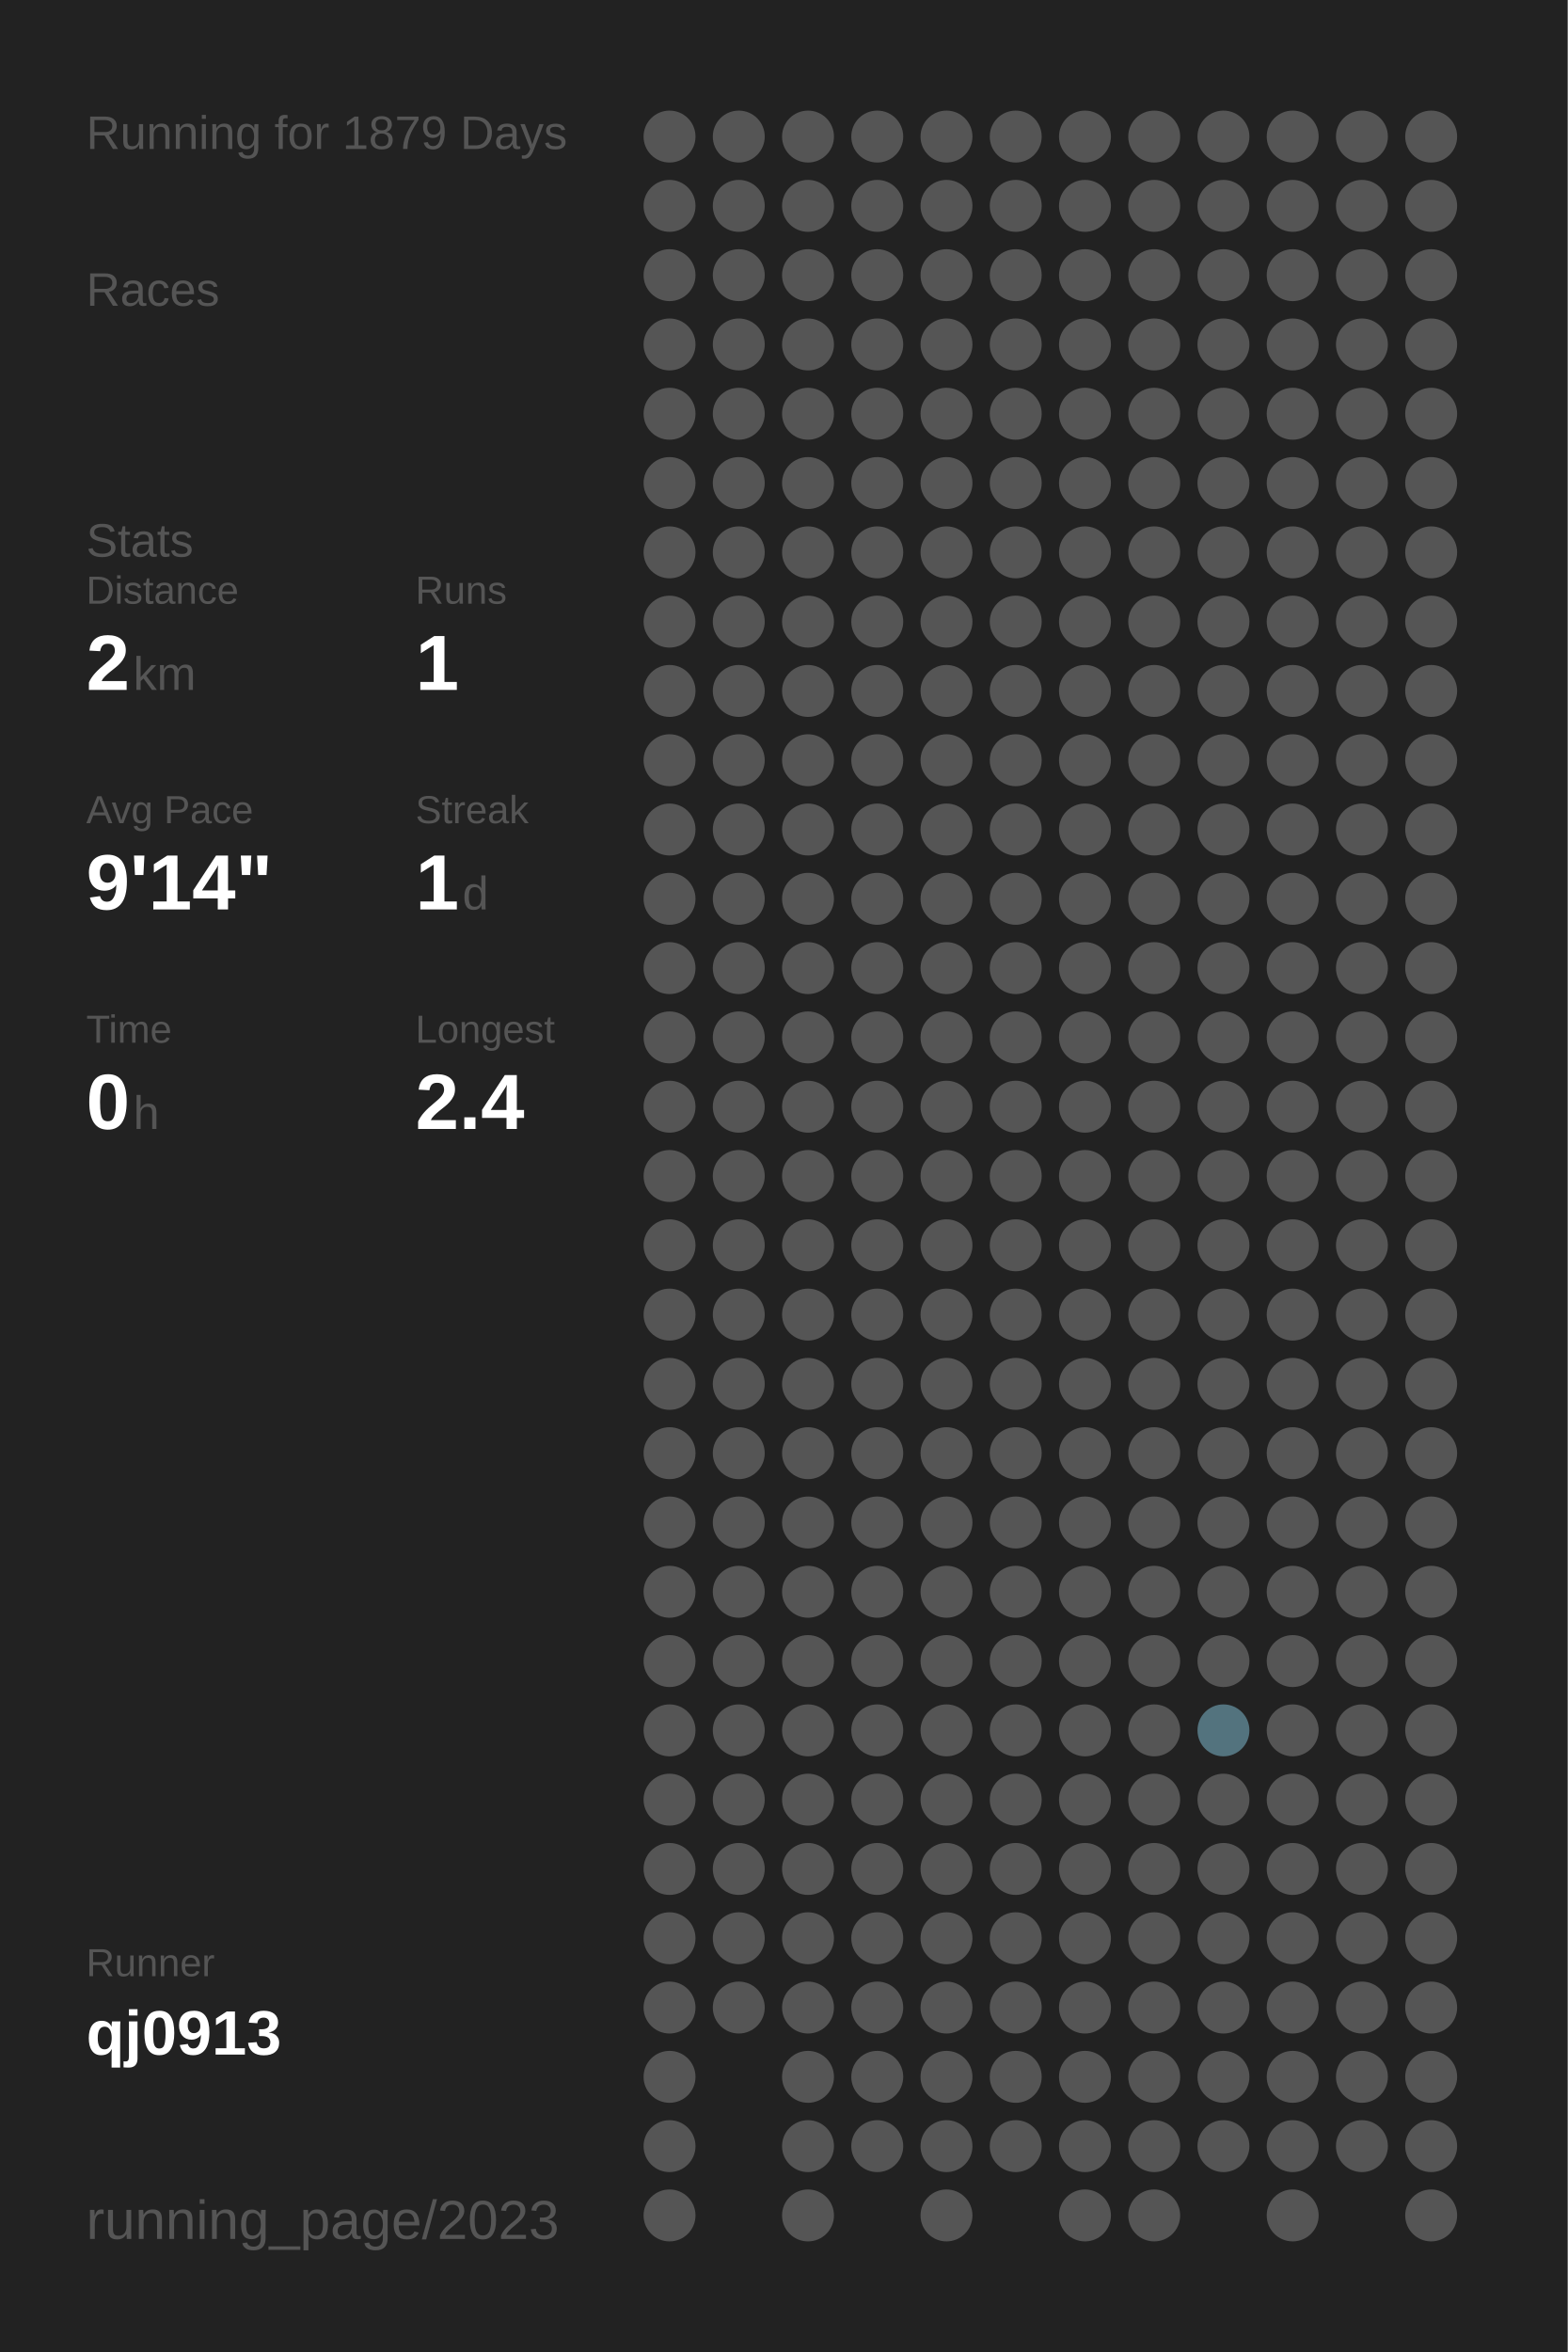
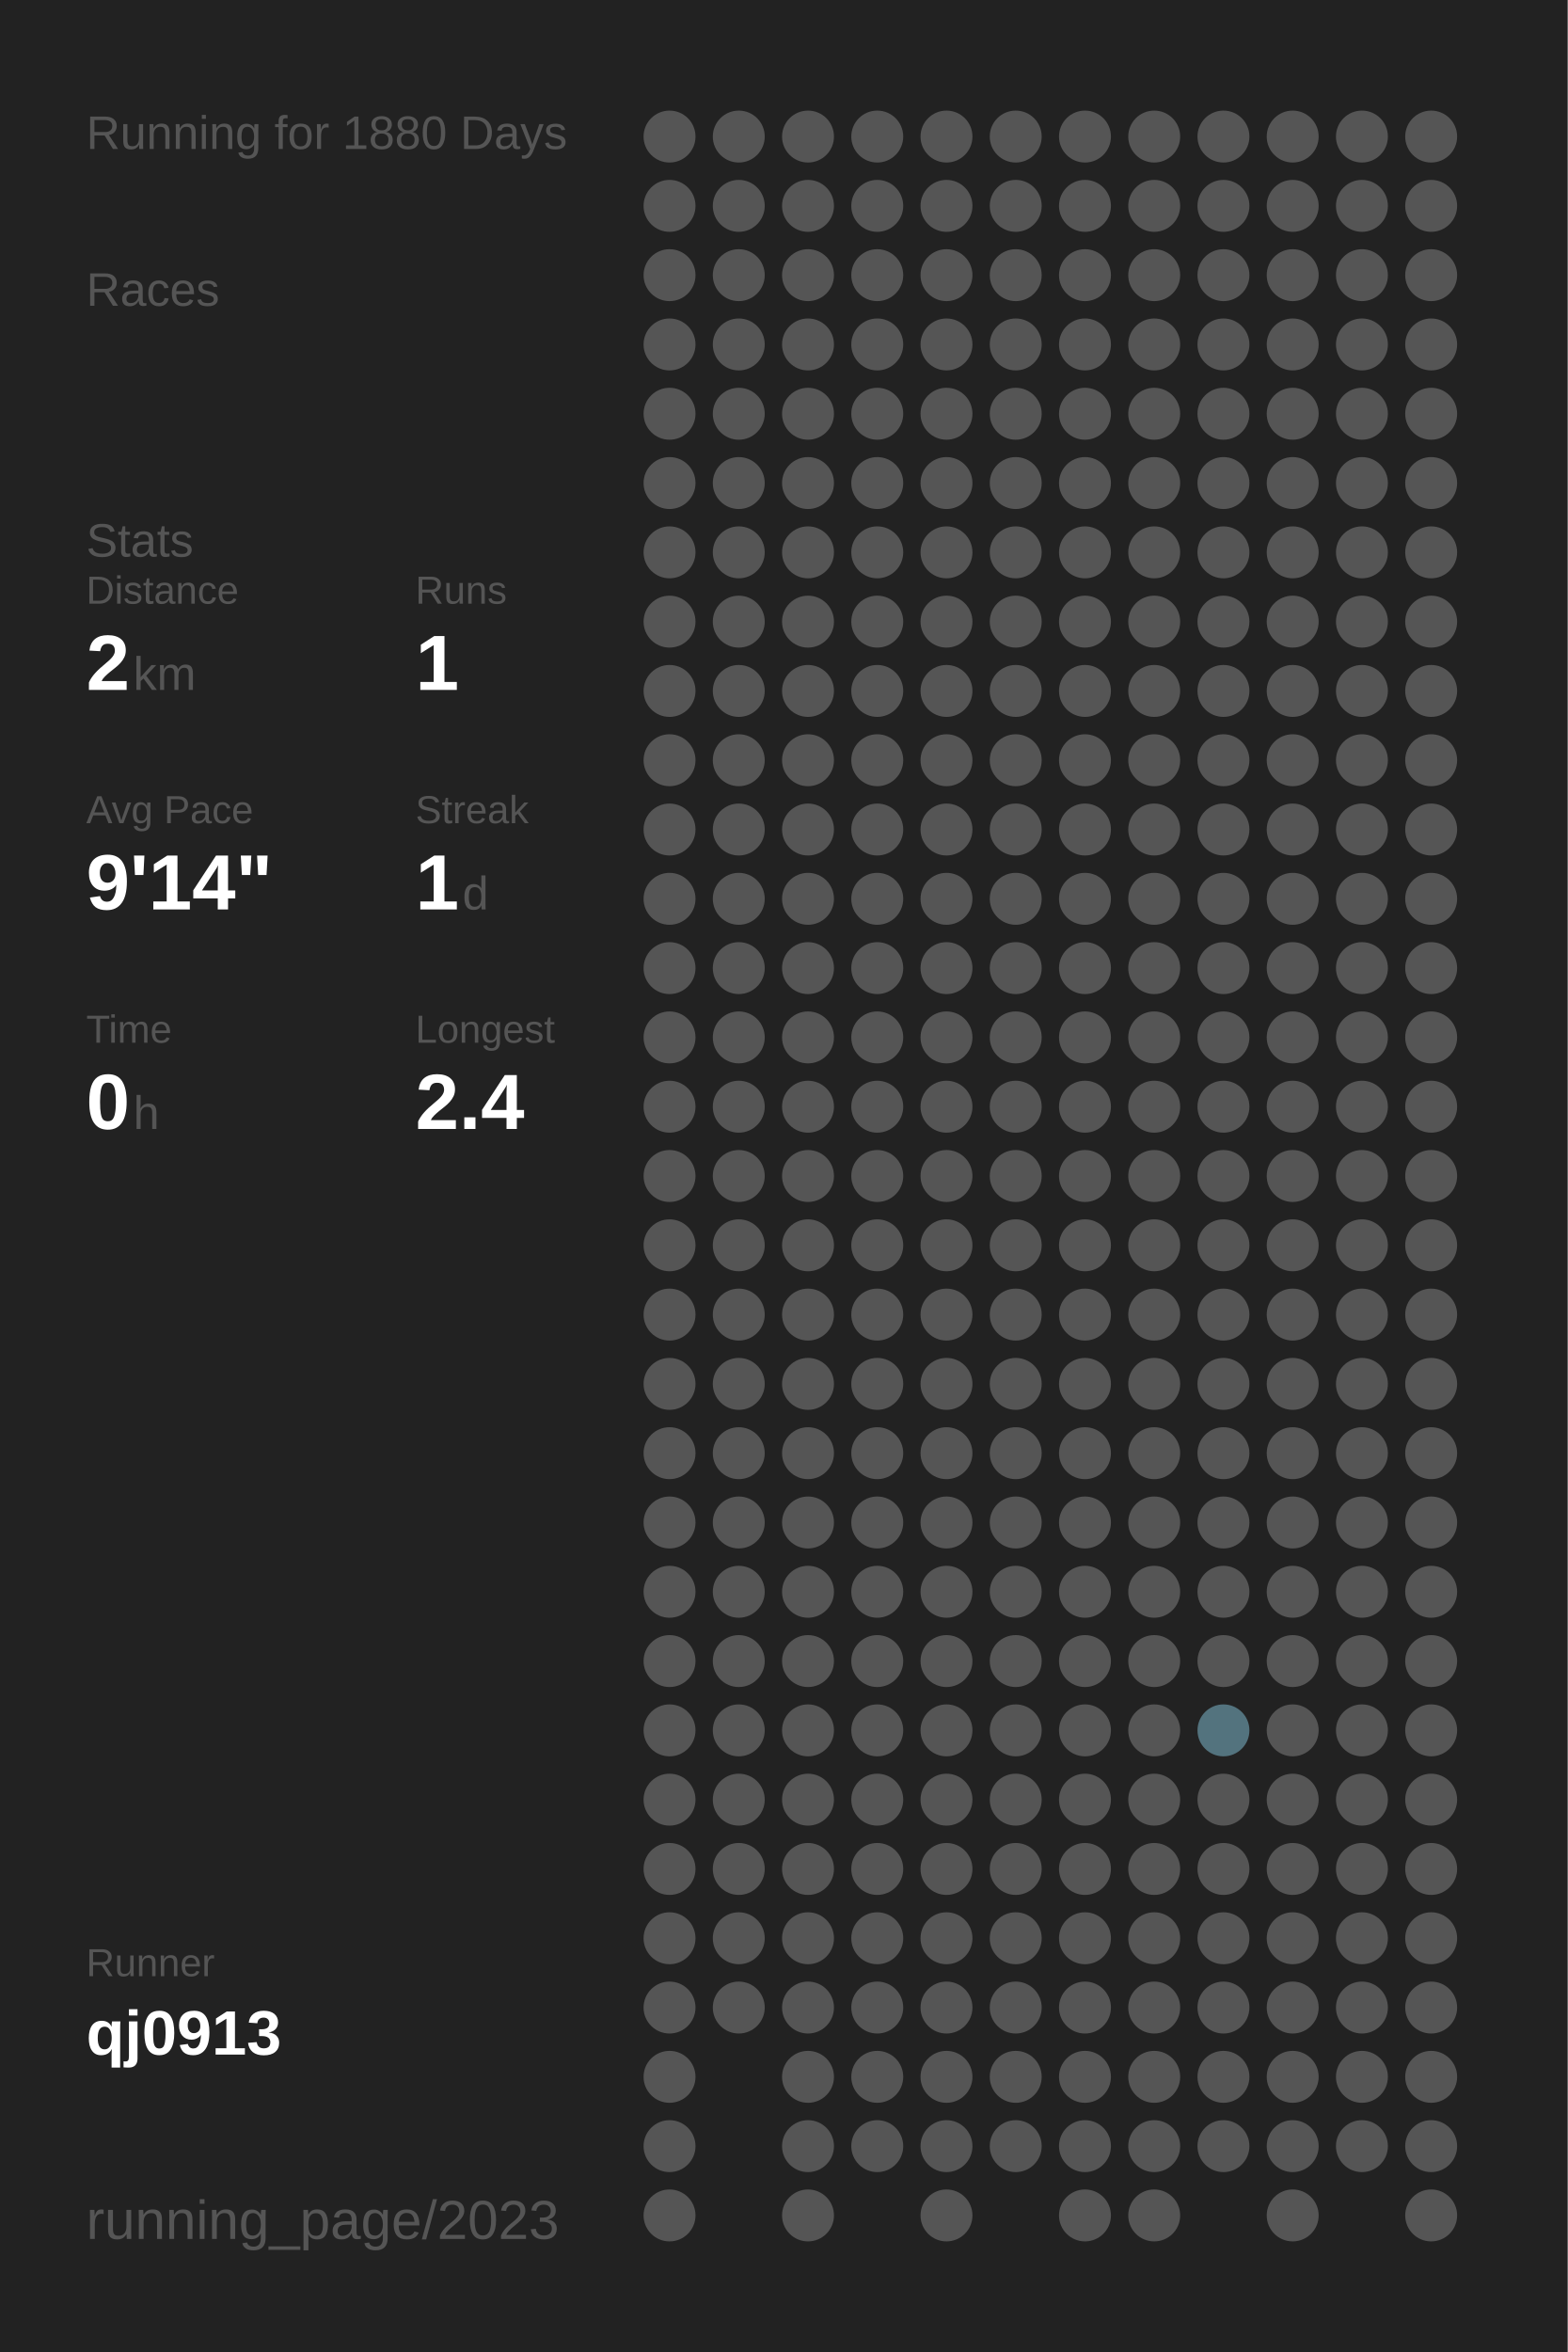
<svg xmlns="http://www.w3.org/2000/svg" baseProfile="full" height="300mm" version="1.1" viewBox="0,0,200,300" width="200mm">
  <defs />
  <rect fill="#222222" height="300" width="200" x="0" y="0" />
-   <text fill="#555555" style="font-size:6px; font-family:Arial;" x="11" y="19">Running for 1879 Days</text>
+   <text fill="#555555" style="font-size:6px; font-family:Arial;" x="11" y="19">Running for 1880 Days</text>
  <text fill="#555555" style="font-size:6px; font-family:Arial;" x="11" y="39">Races</text>
  <text fill="#555555" style="font-size:6px; font-family:Arial;" x="11" y="71">Stats</text>
  <text fill="#555555" style="font-size:5px; font-family:Arial;" x="11" y="77">Distance</text>
  <text fill="#FFFFFF" style="font-size:10px; font-family:Arial; font-weight:bold;" x="11" y="88">2</text>
  <text fill="#555555" style="font-size:6px; font-family:Arial;" x="17" y="88">km</text>
  <text fill="#555555" style="font-size:5px; font-family:Arial;" x="53" y="77">Runs</text>
  <text fill="#FFFFFF" style="font-size:10px; font-family:Arial; font-weight:bold;" x="53" y="88">1</text>
  <text fill="#555555" style="font-size:5px; font-family:Arial;" x="11" y="105">Avg Pace</text>
  <text fill="#FFFFFF" style="font-size:10px; font-family:Arial; font-weight:bold;" x="11" y="116">9'14"</text>
  <text fill="#555555" style="font-size:5px; font-family:Arial;" x="53" y="105">Streak</text>
  <text fill="#FFFFFF" style="font-size:10px; font-family:Arial; font-weight:bold;" x="53" y="116">1</text>
  <text fill="#555555" style="font-size:6px; font-family:Arial;" x="59" y="116">d</text>
  <text fill="#555555" style="font-size:5px; font-family:Arial;" x="11" y="133">Time</text>
  <text fill="#FFFFFF" style="font-size:10px; font-family:Arial; font-weight:bold;" x="11" y="144">0</text>
  <text fill="#555555" style="font-size:6px; font-family:Arial;" x="17" y="144">h</text>
  <text fill="#555555" style="font-size:5px; font-family:Arial;" x="53" y="133">Longest</text>
  <text fill="#FFFFFF" style="font-size:10px; font-family:Arial; font-weight:bold;" x="53" y="144">2.4</text>
  <text fill="#555555" style="font-size:5px; font-family:Arial;" x="11" y="252.065">Runner</text>
  <text fill="#FFFFFF" style="font-size:8px; font-family:Arial; font-weight:bold;" x="11" y="262.065">qj0913</text>
  <text fill="#555555" style="font-size:7px; font-family:Arial;" x="11" y="285.581">running_page/2023</text>
  <circle cx="85.417" cy="17.419" fill="#555555" r="3.312" />
  <circle cx="85.417" cy="26.258" fill="#555555" r="3.312" />
  <circle cx="85.417" cy="35.097" fill="#555555" r="3.312" />
  <circle cx="85.417" cy="43.935" fill="#555555" r="3.312" />
  <circle cx="85.417" cy="52.774" fill="#555555" r="3.312" />
  <circle cx="85.417" cy="61.613" fill="#555555" r="3.312" />
  <circle cx="85.417" cy="70.452" fill="#555555" r="3.312" />
  <circle cx="85.417" cy="79.29" fill="#555555" r="3.312" />
  <circle cx="85.417" cy="88.129" fill="#555555" r="3.312" />
  <circle cx="85.417" cy="96.968" fill="#555555" r="3.312" />
  <circle cx="85.417" cy="105.806" fill="#555555" r="3.312" />
  <circle cx="85.417" cy="114.645" fill="#555555" r="3.312" />
  <circle cx="85.417" cy="123.484" fill="#555555" r="3.312" />
  <circle cx="85.417" cy="132.323" fill="#555555" r="3.312" />
  <circle cx="85.417" cy="141.161" fill="#555555" r="3.312" />
  <circle cx="85.417" cy="150" fill="#555555" r="3.312" />
  <circle cx="85.417" cy="158.839" fill="#555555" r="3.312" />
  <circle cx="85.417" cy="167.677" fill="#555555" r="3.312" />
  <circle cx="85.417" cy="176.516" fill="#555555" r="3.312" />
  <circle cx="85.417" cy="185.355" fill="#555555" r="3.312" />
  <circle cx="85.417" cy="194.194" fill="#555555" r="3.312" />
  <circle cx="85.417" cy="203.032" fill="#555555" r="3.312" />
  <circle cx="85.417" cy="211.871" fill="#555555" r="3.312" />
  <circle cx="85.417" cy="220.71" fill="#555555" r="3.312" />
  <circle cx="85.417" cy="229.548" fill="#555555" r="3.312" />
  <circle cx="85.417" cy="238.387" fill="#555555" r="3.312" />
  <circle cx="85.417" cy="247.226" fill="#555555" r="3.312" />
  <circle cx="85.417" cy="256.065" fill="#555555" r="3.312" />
  <circle cx="85.417" cy="264.903" fill="#555555" r="3.312" />
  <circle cx="85.417" cy="273.742" fill="#555555" r="3.312" />
  <circle cx="85.417" cy="282.581" fill="#555555" r="3.312" />
  <circle cx="94.25" cy="17.419" fill="#555555" r="3.312" />
  <circle cx="94.25" cy="26.258" fill="#555555" r="3.312" />
  <circle cx="94.25" cy="35.097" fill="#555555" r="3.312" />
  <circle cx="94.25" cy="43.935" fill="#555555" r="3.312" />
  <circle cx="94.25" cy="52.774" fill="#555555" r="3.312" />
  <circle cx="94.25" cy="61.613" fill="#555555" r="3.312" />
  <circle cx="94.25" cy="70.452" fill="#555555" r="3.312" />
  <circle cx="94.25" cy="79.29" fill="#555555" r="3.312" />
  <circle cx="94.25" cy="88.129" fill="#555555" r="3.312" />
  <circle cx="94.25" cy="96.968" fill="#555555" r="3.312" />
  <circle cx="94.25" cy="105.806" fill="#555555" r="3.312" />
  <circle cx="94.25" cy="114.645" fill="#555555" r="3.312" />
  <circle cx="94.25" cy="123.484" fill="#555555" r="3.312" />
  <circle cx="94.25" cy="132.323" fill="#555555" r="3.312" />
  <circle cx="94.25" cy="141.161" fill="#555555" r="3.312" />
  <circle cx="94.25" cy="150" fill="#555555" r="3.312" />
  <circle cx="94.25" cy="158.839" fill="#555555" r="3.312" />
  <circle cx="94.25" cy="167.677" fill="#555555" r="3.312" />
  <circle cx="94.25" cy="176.516" fill="#555555" r="3.312" />
  <circle cx="94.25" cy="185.355" fill="#555555" r="3.312" />
  <circle cx="94.25" cy="194.194" fill="#555555" r="3.312" />
  <circle cx="94.25" cy="203.032" fill="#555555" r="3.312" />
  <circle cx="94.25" cy="211.871" fill="#555555" r="3.312" />
  <circle cx="94.25" cy="220.71" fill="#555555" r="3.312" />
  <circle cx="94.25" cy="229.548" fill="#555555" r="3.312" />
  <circle cx="94.25" cy="238.387" fill="#555555" r="3.312" />
  <circle cx="94.25" cy="247.226" fill="#555555" r="3.312" />
  <circle cx="94.25" cy="256.065" fill="#555555" r="3.312" />
  <circle cx="103.083" cy="17.419" fill="#555555" r="3.312" />
  <circle cx="103.083" cy="26.258" fill="#555555" r="3.312" />
  <circle cx="103.083" cy="35.097" fill="#555555" r="3.312" />
  <circle cx="103.083" cy="43.935" fill="#555555" r="3.312" />
  <circle cx="103.083" cy="52.774" fill="#555555" r="3.312" />
  <circle cx="103.083" cy="61.613" fill="#555555" r="3.312" />
  <circle cx="103.083" cy="70.452" fill="#555555" r="3.312" />
  <circle cx="103.083" cy="79.29" fill="#555555" r="3.312" />
  <circle cx="103.083" cy="88.129" fill="#555555" r="3.312" />
  <circle cx="103.083" cy="96.968" fill="#555555" r="3.312" />
  <circle cx="103.083" cy="105.806" fill="#555555" r="3.312" />
  <circle cx="103.083" cy="114.645" fill="#555555" r="3.312" />
  <circle cx="103.083" cy="123.484" fill="#555555" r="3.312" />
  <circle cx="103.083" cy="132.323" fill="#555555" r="3.312" />
  <circle cx="103.083" cy="141.161" fill="#555555" r="3.312" />
  <circle cx="103.083" cy="150" fill="#555555" r="3.312" />
  <circle cx="103.083" cy="158.839" fill="#555555" r="3.312" />
  <circle cx="103.083" cy="167.677" fill="#555555" r="3.312" />
  <circle cx="103.083" cy="176.516" fill="#555555" r="3.312" />
  <circle cx="103.083" cy="185.355" fill="#555555" r="3.312" />
  <circle cx="103.083" cy="194.194" fill="#555555" r="3.312" />
  <circle cx="103.083" cy="203.032" fill="#555555" r="3.312" />
  <circle cx="103.083" cy="211.871" fill="#555555" r="3.312" />
  <circle cx="103.083" cy="220.71" fill="#555555" r="3.312" />
  <circle cx="103.083" cy="229.548" fill="#555555" r="3.312" />
  <circle cx="103.083" cy="238.387" fill="#555555" r="3.312" />
  <circle cx="103.083" cy="247.226" fill="#555555" r="3.312" />
  <circle cx="103.083" cy="256.065" fill="#555555" r="3.312" />
  <circle cx="103.083" cy="264.903" fill="#555555" r="3.312" />
  <circle cx="103.083" cy="273.742" fill="#555555" r="3.312" />
  <circle cx="103.083" cy="282.581" fill="#555555" r="3.312" />
  <circle cx="111.917" cy="17.419" fill="#555555" r="3.312" />
  <circle cx="111.917" cy="26.258" fill="#555555" r="3.312" />
  <circle cx="111.917" cy="35.097" fill="#555555" r="3.312" />
  <circle cx="111.917" cy="43.935" fill="#555555" r="3.312" />
  <circle cx="111.917" cy="52.774" fill="#555555" r="3.312" />
  <circle cx="111.917" cy="61.613" fill="#555555" r="3.312" />
  <circle cx="111.917" cy="70.452" fill="#555555" r="3.312" />
  <circle cx="111.917" cy="79.29" fill="#555555" r="3.312" />
  <circle cx="111.917" cy="88.129" fill="#555555" r="3.312" />
  <circle cx="111.917" cy="96.968" fill="#555555" r="3.312" />
  <circle cx="111.917" cy="105.806" fill="#555555" r="3.312" />
  <circle cx="111.917" cy="114.645" fill="#555555" r="3.312" />
  <circle cx="111.917" cy="123.484" fill="#555555" r="3.312" />
  <circle cx="111.917" cy="132.323" fill="#555555" r="3.312" />
  <circle cx="111.917" cy="141.161" fill="#555555" r="3.312" />
  <circle cx="111.917" cy="150" fill="#555555" r="3.312" />
  <circle cx="111.917" cy="158.839" fill="#555555" r="3.312" />
  <circle cx="111.917" cy="167.677" fill="#555555" r="3.312" />
  <circle cx="111.917" cy="176.516" fill="#555555" r="3.312" />
  <circle cx="111.917" cy="185.355" fill="#555555" r="3.312" />
  <circle cx="111.917" cy="194.194" fill="#555555" r="3.312" />
  <circle cx="111.917" cy="203.032" fill="#555555" r="3.312" />
  <circle cx="111.917" cy="211.871" fill="#555555" r="3.312" />
  <circle cx="111.917" cy="220.71" fill="#555555" r="3.312" />
  <circle cx="111.917" cy="229.548" fill="#555555" r="3.312" />
  <circle cx="111.917" cy="238.387" fill="#555555" r="3.312" />
  <circle cx="111.917" cy="247.226" fill="#555555" r="3.312" />
  <circle cx="111.917" cy="256.065" fill="#555555" r="3.312" />
  <circle cx="111.917" cy="264.903" fill="#555555" r="3.312" />
  <circle cx="111.917" cy="273.742" fill="#555555" r="3.312" />
  <circle cx="120.75" cy="17.419" fill="#555555" r="3.312" />
  <circle cx="120.75" cy="26.258" fill="#555555" r="3.312" />
  <circle cx="120.75" cy="35.097" fill="#555555" r="3.312" />
  <circle cx="120.75" cy="43.935" fill="#555555" r="3.312" />
  <circle cx="120.75" cy="52.774" fill="#555555" r="3.312" />
  <circle cx="120.75" cy="61.613" fill="#555555" r="3.312" />
  <circle cx="120.75" cy="70.452" fill="#555555" r="3.312" />
  <circle cx="120.75" cy="79.29" fill="#555555" r="3.312" />
  <circle cx="120.75" cy="88.129" fill="#555555" r="3.312" />
  <circle cx="120.75" cy="96.968" fill="#555555" r="3.312" />
  <circle cx="120.75" cy="105.806" fill="#555555" r="3.312" />
  <circle cx="120.75" cy="114.645" fill="#555555" r="3.312" />
  <circle cx="120.75" cy="123.484" fill="#555555" r="3.312" />
  <circle cx="120.75" cy="132.323" fill="#555555" r="3.312" />
  <circle cx="120.75" cy="141.161" fill="#555555" r="3.312" />
  <circle cx="120.75" cy="150" fill="#555555" r="3.312" />
  <circle cx="120.75" cy="158.839" fill="#555555" r="3.312" />
  <circle cx="120.75" cy="167.677" fill="#555555" r="3.312" />
  <circle cx="120.75" cy="176.516" fill="#555555" r="3.312" />
  <circle cx="120.75" cy="185.355" fill="#555555" r="3.312" />
  <circle cx="120.75" cy="194.194" fill="#555555" r="3.312" />
  <circle cx="120.75" cy="203.032" fill="#555555" r="3.312" />
  <circle cx="120.75" cy="211.871" fill="#555555" r="3.312" />
  <circle cx="120.75" cy="220.71" fill="#555555" r="3.312" />
  <circle cx="120.75" cy="229.548" fill="#555555" r="3.312" />
  <circle cx="120.75" cy="238.387" fill="#555555" r="3.312" />
  <circle cx="120.75" cy="247.226" fill="#555555" r="3.312" />
  <circle cx="120.75" cy="256.065" fill="#555555" r="3.312" />
  <circle cx="120.75" cy="264.903" fill="#555555" r="3.312" />
  <circle cx="120.75" cy="273.742" fill="#555555" r="3.312" />
  <circle cx="120.75" cy="282.581" fill="#555555" r="3.312" />
  <circle cx="129.583" cy="17.419" fill="#555555" r="3.312" />
  <circle cx="129.583" cy="26.258" fill="#555555" r="3.312" />
  <circle cx="129.583" cy="35.097" fill="#555555" r="3.312" />
  <circle cx="129.583" cy="43.935" fill="#555555" r="3.312" />
  <circle cx="129.583" cy="52.774" fill="#555555" r="3.312" />
  <circle cx="129.583" cy="61.613" fill="#555555" r="3.312" />
  <circle cx="129.583" cy="70.452" fill="#555555" r="3.312" />
  <circle cx="129.583" cy="79.29" fill="#555555" r="3.312" />
  <circle cx="129.583" cy="88.129" fill="#555555" r="3.312" />
  <circle cx="129.583" cy="96.968" fill="#555555" r="3.312" />
  <circle cx="129.583" cy="105.806" fill="#555555" r="3.312" />
  <circle cx="129.583" cy="114.645" fill="#555555" r="3.312" />
  <circle cx="129.583" cy="123.484" fill="#555555" r="3.312" />
  <circle cx="129.583" cy="132.323" fill="#555555" r="3.312" />
  <circle cx="129.583" cy="141.161" fill="#555555" r="3.312" />
  <circle cx="129.583" cy="150" fill="#555555" r="3.312" />
  <circle cx="129.583" cy="158.839" fill="#555555" r="3.312" />
  <circle cx="129.583" cy="167.677" fill="#555555" r="3.312" />
  <circle cx="129.583" cy="176.516" fill="#555555" r="3.312" />
  <circle cx="129.583" cy="185.355" fill="#555555" r="3.312" />
  <circle cx="129.583" cy="194.194" fill="#555555" r="3.312" />
  <circle cx="129.583" cy="203.032" fill="#555555" r="3.312" />
  <circle cx="129.583" cy="211.871" fill="#555555" r="3.312" />
  <circle cx="129.583" cy="220.71" fill="#555555" r="3.312" />
  <circle cx="129.583" cy="229.548" fill="#555555" r="3.312" />
  <circle cx="129.583" cy="238.387" fill="#555555" r="3.312" />
  <circle cx="129.583" cy="247.226" fill="#555555" r="3.312" />
  <circle cx="129.583" cy="256.065" fill="#555555" r="3.312" />
  <circle cx="129.583" cy="264.903" fill="#555555" r="3.312" />
  <circle cx="129.583" cy="273.742" fill="#555555" r="3.312" />
  <circle cx="138.417" cy="17.419" fill="#555555" r="3.312" />
  <circle cx="138.417" cy="26.258" fill="#555555" r="3.312" />
  <circle cx="138.417" cy="35.097" fill="#555555" r="3.312" />
  <circle cx="138.417" cy="43.935" fill="#555555" r="3.312" />
  <circle cx="138.417" cy="52.774" fill="#555555" r="3.312" />
  <circle cx="138.417" cy="61.613" fill="#555555" r="3.312" />
  <circle cx="138.417" cy="70.452" fill="#555555" r="3.312" />
  <circle cx="138.417" cy="79.29" fill="#555555" r="3.312" />
  <circle cx="138.417" cy="88.129" fill="#555555" r="3.312" />
  <circle cx="138.417" cy="96.968" fill="#555555" r="3.312" />
  <circle cx="138.417" cy="105.806" fill="#555555" r="3.312" />
  <circle cx="138.417" cy="114.645" fill="#555555" r="3.312" />
  <circle cx="138.417" cy="123.484" fill="#555555" r="3.312" />
  <circle cx="138.417" cy="132.323" fill="#555555" r="3.312" />
  <circle cx="138.417" cy="141.161" fill="#555555" r="3.312" />
  <circle cx="138.417" cy="150" fill="#555555" r="3.312" />
  <circle cx="138.417" cy="158.839" fill="#555555" r="3.312" />
  <circle cx="138.417" cy="167.677" fill="#555555" r="3.312" />
  <circle cx="138.417" cy="176.516" fill="#555555" r="3.312" />
  <circle cx="138.417" cy="185.355" fill="#555555" r="3.312" />
  <circle cx="138.417" cy="194.194" fill="#555555" r="3.312" />
  <circle cx="138.417" cy="203.032" fill="#555555" r="3.312" />
  <circle cx="138.417" cy="211.871" fill="#555555" r="3.312" />
  <circle cx="138.417" cy="220.71" fill="#555555" r="3.312" />
  <circle cx="138.417" cy="229.548" fill="#555555" r="3.312" />
  <circle cx="138.417" cy="238.387" fill="#555555" r="3.312" />
  <circle cx="138.417" cy="247.226" fill="#555555" r="3.312" />
  <circle cx="138.417" cy="256.065" fill="#555555" r="3.312" />
  <circle cx="138.417" cy="264.903" fill="#555555" r="3.312" />
  <circle cx="138.417" cy="273.742" fill="#555555" r="3.312" />
  <circle cx="138.417" cy="282.581" fill="#555555" r="3.312" />
  <circle cx="147.25" cy="17.419" fill="#555555" r="3.312" />
  <circle cx="147.25" cy="26.258" fill="#555555" r="3.312" />
  <circle cx="147.25" cy="35.097" fill="#555555" r="3.312" />
  <circle cx="147.25" cy="43.935" fill="#555555" r="3.312" />
  <circle cx="147.25" cy="52.774" fill="#555555" r="3.312" />
  <circle cx="147.25" cy="61.613" fill="#555555" r="3.312" />
  <circle cx="147.25" cy="70.452" fill="#555555" r="3.312" />
  <circle cx="147.25" cy="79.29" fill="#555555" r="3.312" />
  <circle cx="147.25" cy="88.129" fill="#555555" r="3.312" />
  <circle cx="147.25" cy="96.968" fill="#555555" r="3.312" />
  <circle cx="147.25" cy="105.806" fill="#555555" r="3.312" />
  <circle cx="147.25" cy="114.645" fill="#555555" r="3.312" />
  <circle cx="147.25" cy="123.484" fill="#555555" r="3.312" />
  <circle cx="147.25" cy="132.323" fill="#555555" r="3.312" />
  <circle cx="147.25" cy="141.161" fill="#555555" r="3.312" />
  <circle cx="147.25" cy="150" fill="#555555" r="3.312" />
  <circle cx="147.25" cy="158.839" fill="#555555" r="3.312" />
  <circle cx="147.25" cy="167.677" fill="#555555" r="3.312" />
  <circle cx="147.25" cy="176.516" fill="#555555" r="3.312" />
  <circle cx="147.25" cy="185.355" fill="#555555" r="3.312" />
  <circle cx="147.25" cy="194.194" fill="#555555" r="3.312" />
  <circle cx="147.25" cy="203.032" fill="#555555" r="3.312" />
  <circle cx="147.25" cy="211.871" fill="#555555" r="3.312" />
  <circle cx="147.25" cy="220.71" fill="#555555" r="3.312" />
  <circle cx="147.25" cy="229.548" fill="#555555" r="3.312" />
  <circle cx="147.25" cy="238.387" fill="#555555" r="3.312" />
  <circle cx="147.25" cy="247.226" fill="#555555" r="3.312" />
  <circle cx="147.25" cy="256.065" fill="#555555" r="3.312" />
  <circle cx="147.25" cy="264.903" fill="#555555" r="3.312" />
  <circle cx="147.25" cy="273.742" fill="#555555" r="3.312" />
  <circle cx="147.25" cy="282.581" fill="#555555" r="3.312" />
  <circle cx="156.083" cy="17.419" fill="#555555" r="3.312" />
  <circle cx="156.083" cy="26.258" fill="#555555" r="3.312" />
  <circle cx="156.083" cy="35.097" fill="#555555" r="3.312" />
  <circle cx="156.083" cy="43.935" fill="#555555" r="3.312" />
  <circle cx="156.083" cy="52.774" fill="#555555" r="3.312" />
  <circle cx="156.083" cy="61.613" fill="#555555" r="3.312" />
  <circle cx="156.083" cy="70.452" fill="#555555" r="3.312" />
  <circle cx="156.083" cy="79.29" fill="#555555" r="3.312" />
  <circle cx="156.083" cy="88.129" fill="#555555" r="3.312" />
  <circle cx="156.083" cy="96.968" fill="#555555" r="3.312" />
  <circle cx="156.083" cy="105.806" fill="#555555" r="3.312" />
  <circle cx="156.083" cy="114.645" fill="#555555" r="3.312" />
  <circle cx="156.083" cy="123.484" fill="#555555" r="3.312" />
  <circle cx="156.083" cy="132.323" fill="#555555" r="3.312" />
  <circle cx="156.083" cy="141.161" fill="#555555" r="3.312" />
  <circle cx="156.083" cy="150" fill="#555555" r="3.312" />
  <circle cx="156.083" cy="158.839" fill="#555555" r="3.312" />
  <circle cx="156.083" cy="167.677" fill="#555555" r="3.312" />
  <circle cx="156.083" cy="176.516" fill="#555555" r="3.312" />
  <circle cx="156.083" cy="185.355" fill="#555555" r="3.312" />
  <circle cx="156.083" cy="194.194" fill="#555555" r="3.312" />
  <circle cx="156.083" cy="203.032" fill="#555555" r="3.312" />
  <circle cx="156.083" cy="211.871" fill="#555555" r="3.312" />
  <circle cx="156.083" cy="220.71" fill="#53737e" r="3.312" />
  <circle cx="156.083" cy="229.548" fill="#555555" r="3.312" />
  <circle cx="156.083" cy="238.387" fill="#555555" r="3.312" />
  <circle cx="156.083" cy="247.226" fill="#555555" r="3.312" />
  <circle cx="156.083" cy="256.065" fill="#555555" r="3.312" />
  <circle cx="156.083" cy="264.903" fill="#555555" r="3.312" />
  <circle cx="156.083" cy="273.742" fill="#555555" r="3.312" />
  <circle cx="164.917" cy="17.419" fill="#555555" r="3.312" />
  <circle cx="164.917" cy="26.258" fill="#555555" r="3.312" />
  <circle cx="164.917" cy="35.097" fill="#555555" r="3.312" />
  <circle cx="164.917" cy="43.935" fill="#555555" r="3.312" />
  <circle cx="164.917" cy="52.774" fill="#555555" r="3.312" />
  <circle cx="164.917" cy="61.613" fill="#555555" r="3.312" />
  <circle cx="164.917" cy="70.452" fill="#555555" r="3.312" />
  <circle cx="164.917" cy="79.29" fill="#555555" r="3.312" />
  <circle cx="164.917" cy="88.129" fill="#555555" r="3.312" />
  <circle cx="164.917" cy="96.968" fill="#555555" r="3.312" />
  <circle cx="164.917" cy="105.806" fill="#555555" r="3.312" />
  <circle cx="164.917" cy="114.645" fill="#555555" r="3.312" />
  <circle cx="164.917" cy="123.484" fill="#555555" r="3.312" />
  <circle cx="164.917" cy="132.323" fill="#555555" r="3.312" />
  <circle cx="164.917" cy="141.161" fill="#555555" r="3.312" />
  <circle cx="164.917" cy="150" fill="#555555" r="3.312" />
  <circle cx="164.917" cy="158.839" fill="#555555" r="3.312" />
  <circle cx="164.917" cy="167.677" fill="#555555" r="3.312" />
  <circle cx="164.917" cy="176.516" fill="#555555" r="3.312" />
  <circle cx="164.917" cy="185.355" fill="#555555" r="3.312" />
  <circle cx="164.917" cy="194.194" fill="#555555" r="3.312" />
  <circle cx="164.917" cy="203.032" fill="#555555" r="3.312" />
  <circle cx="164.917" cy="211.871" fill="#555555" r="3.312" />
  <circle cx="164.917" cy="220.71" fill="#555555" r="3.312" />
  <circle cx="164.917" cy="229.548" fill="#555555" r="3.312" />
  <circle cx="164.917" cy="238.387" fill="#555555" r="3.312" />
  <circle cx="164.917" cy="247.226" fill="#555555" r="3.312" />
  <circle cx="164.917" cy="256.065" fill="#555555" r="3.312" />
  <circle cx="164.917" cy="264.903" fill="#555555" r="3.312" />
  <circle cx="164.917" cy="273.742" fill="#555555" r="3.312" />
  <circle cx="164.917" cy="282.581" fill="#555555" r="3.312" />
  <circle cx="173.75" cy="17.419" fill="#555555" r="3.312" />
  <circle cx="173.75" cy="26.258" fill="#555555" r="3.312" />
  <circle cx="173.75" cy="35.097" fill="#555555" r="3.312" />
  <circle cx="173.75" cy="43.935" fill="#555555" r="3.312" />
  <circle cx="173.75" cy="52.774" fill="#555555" r="3.312" />
  <circle cx="173.75" cy="61.613" fill="#555555" r="3.312" />
  <circle cx="173.75" cy="70.452" fill="#555555" r="3.312" />
  <circle cx="173.75" cy="79.29" fill="#555555" r="3.312" />
  <circle cx="173.75" cy="88.129" fill="#555555" r="3.312" />
  <circle cx="173.75" cy="96.968" fill="#555555" r="3.312" />
  <circle cx="173.75" cy="105.806" fill="#555555" r="3.312" />
  <circle cx="173.75" cy="114.645" fill="#555555" r="3.312" />
  <circle cx="173.75" cy="123.484" fill="#555555" r="3.312" />
  <circle cx="173.75" cy="132.323" fill="#555555" r="3.312" />
  <circle cx="173.75" cy="141.161" fill="#555555" r="3.312" />
  <circle cx="173.75" cy="150" fill="#555555" r="3.312" />
  <circle cx="173.75" cy="158.839" fill="#555555" r="3.312" />
  <circle cx="173.75" cy="167.677" fill="#555555" r="3.312" />
  <circle cx="173.75" cy="176.516" fill="#555555" r="3.312" />
  <circle cx="173.75" cy="185.355" fill="#555555" r="3.312" />
  <circle cx="173.75" cy="194.194" fill="#555555" r="3.312" />
  <circle cx="173.75" cy="203.032" fill="#555555" r="3.312" />
  <circle cx="173.75" cy="211.871" fill="#555555" r="3.312" />
  <circle cx="173.75" cy="220.71" fill="#555555" r="3.312" />
  <circle cx="173.75" cy="229.548" fill="#555555" r="3.312" />
  <circle cx="173.75" cy="238.387" fill="#555555" r="3.312" />
  <circle cx="173.75" cy="247.226" fill="#555555" r="3.312" />
  <circle cx="173.75" cy="256.065" fill="#555555" r="3.312" />
  <circle cx="173.75" cy="264.903" fill="#555555" r="3.312" />
  <circle cx="173.75" cy="273.742" fill="#555555" r="3.312" />
  <circle cx="182.583" cy="17.419" fill="#555555" r="3.312" />
  <circle cx="182.583" cy="26.258" fill="#555555" r="3.312" />
  <circle cx="182.583" cy="35.097" fill="#555555" r="3.312" />
  <circle cx="182.583" cy="43.935" fill="#555555" r="3.312" />
  <circle cx="182.583" cy="52.774" fill="#555555" r="3.312" />
  <circle cx="182.583" cy="61.613" fill="#555555" r="3.312" />
  <circle cx="182.583" cy="70.452" fill="#555555" r="3.312" />
  <circle cx="182.583" cy="79.29" fill="#555555" r="3.312" />
  <circle cx="182.583" cy="88.129" fill="#555555" r="3.312" />
  <circle cx="182.583" cy="96.968" fill="#555555" r="3.312" />
  <circle cx="182.583" cy="105.806" fill="#555555" r="3.312" />
  <circle cx="182.583" cy="114.645" fill="#555555" r="3.312" />
  <circle cx="182.583" cy="123.484" fill="#555555" r="3.312" />
  <circle cx="182.583" cy="132.323" fill="#555555" r="3.312" />
  <circle cx="182.583" cy="141.161" fill="#555555" r="3.312" />
  <circle cx="182.583" cy="150" fill="#555555" r="3.312" />
  <circle cx="182.583" cy="158.839" fill="#555555" r="3.312" />
  <circle cx="182.583" cy="167.677" fill="#555555" r="3.312" />
  <circle cx="182.583" cy="176.516" fill="#555555" r="3.312" />
  <circle cx="182.583" cy="185.355" fill="#555555" r="3.312" />
  <circle cx="182.583" cy="194.194" fill="#555555" r="3.312" />
  <circle cx="182.583" cy="203.032" fill="#555555" r="3.312" />
  <circle cx="182.583" cy="211.871" fill="#555555" r="3.312" />
  <circle cx="182.583" cy="220.71" fill="#555555" r="3.312" />
  <circle cx="182.583" cy="229.548" fill="#555555" r="3.312" />
  <circle cx="182.583" cy="238.387" fill="#555555" r="3.312" />
  <circle cx="182.583" cy="247.226" fill="#555555" r="3.312" />
  <circle cx="182.583" cy="256.065" fill="#555555" r="3.312" />
  <circle cx="182.583" cy="264.903" fill="#555555" r="3.312" />
  <circle cx="182.583" cy="273.742" fill="#555555" r="3.312" />
  <circle cx="182.583" cy="282.581" fill="#555555" r="3.312" />
</svg>
